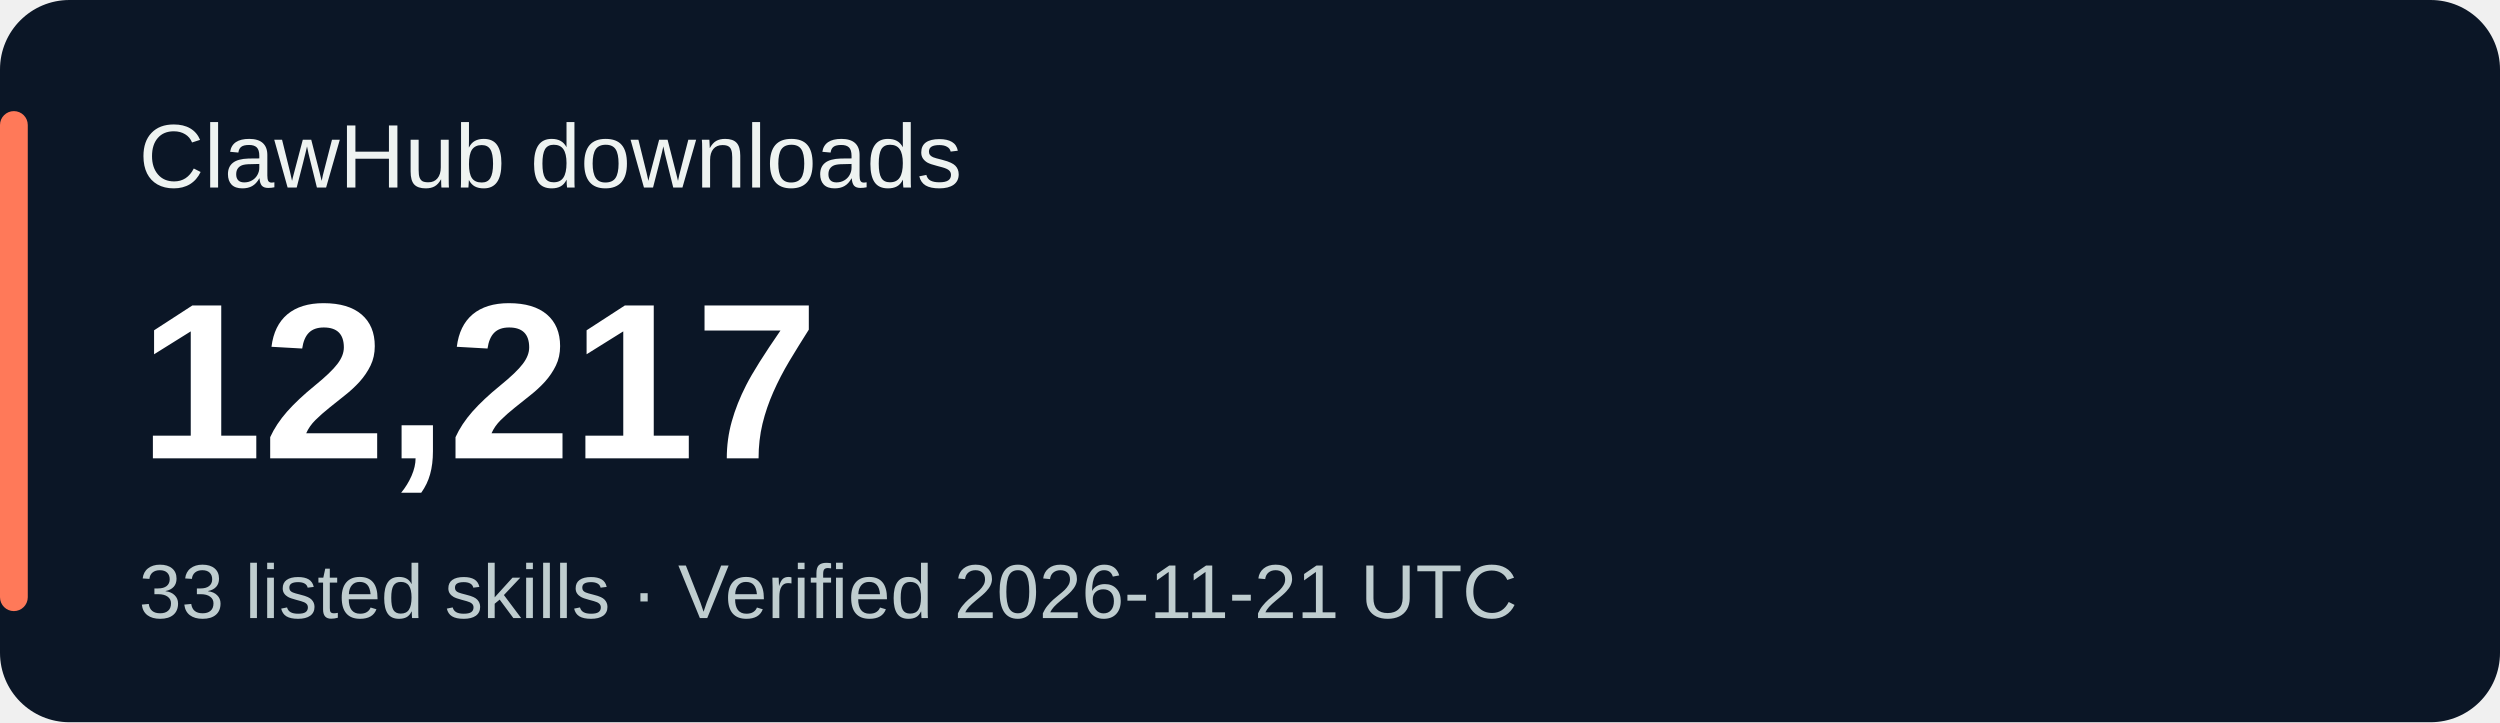
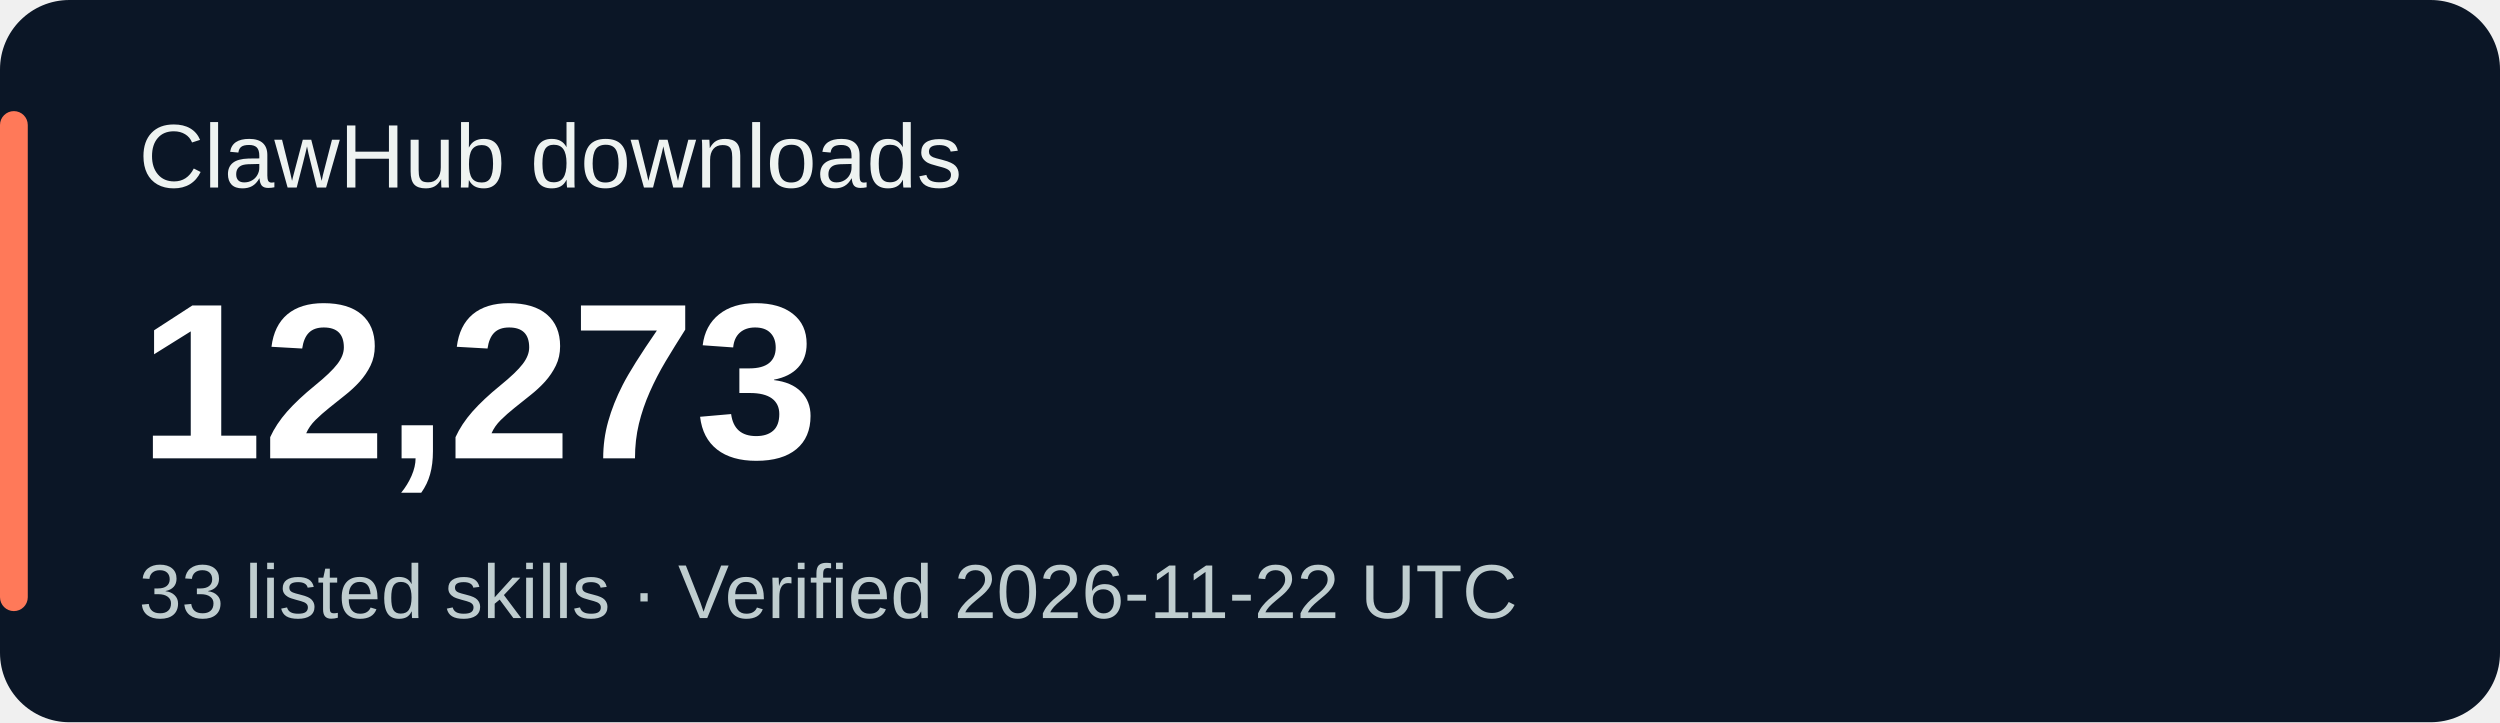
<svg xmlns="http://www.w3.org/2000/svg" width="360" height="104" viewBox="0 0 360 104" role="img" aria-labelledby="title desc">
  <rect width="360" height="104" rx="10" fill="#0b1626" />
  <rect x="0" y="16" width="4" height="72" rx="2" fill="#ff7959" />
  <g font-family="Verdana,Arial,sans-serif">
    <text x="20" y="27" fill="#eef3f1" font-size="13">ClawHub downloads</text>
-     <text x="20" y="66" fill="#ffffff" font-size="32" font-weight="700">12,217</text>
-     <text x="20" y="89" fill="#bfcdcf" font-size="11">33 listed skills · Verified 2026-11-21 UTC</text>
+     <text x="20" y="66" fill="#ffffff" font-size="32" font-weight="700">12,273</text>
+     <text x="20" y="89" fill="#bfcdcf" font-size="11">33 listed skills · Verified 2026-11-22 UTC</text>
  </g>
</svg>
